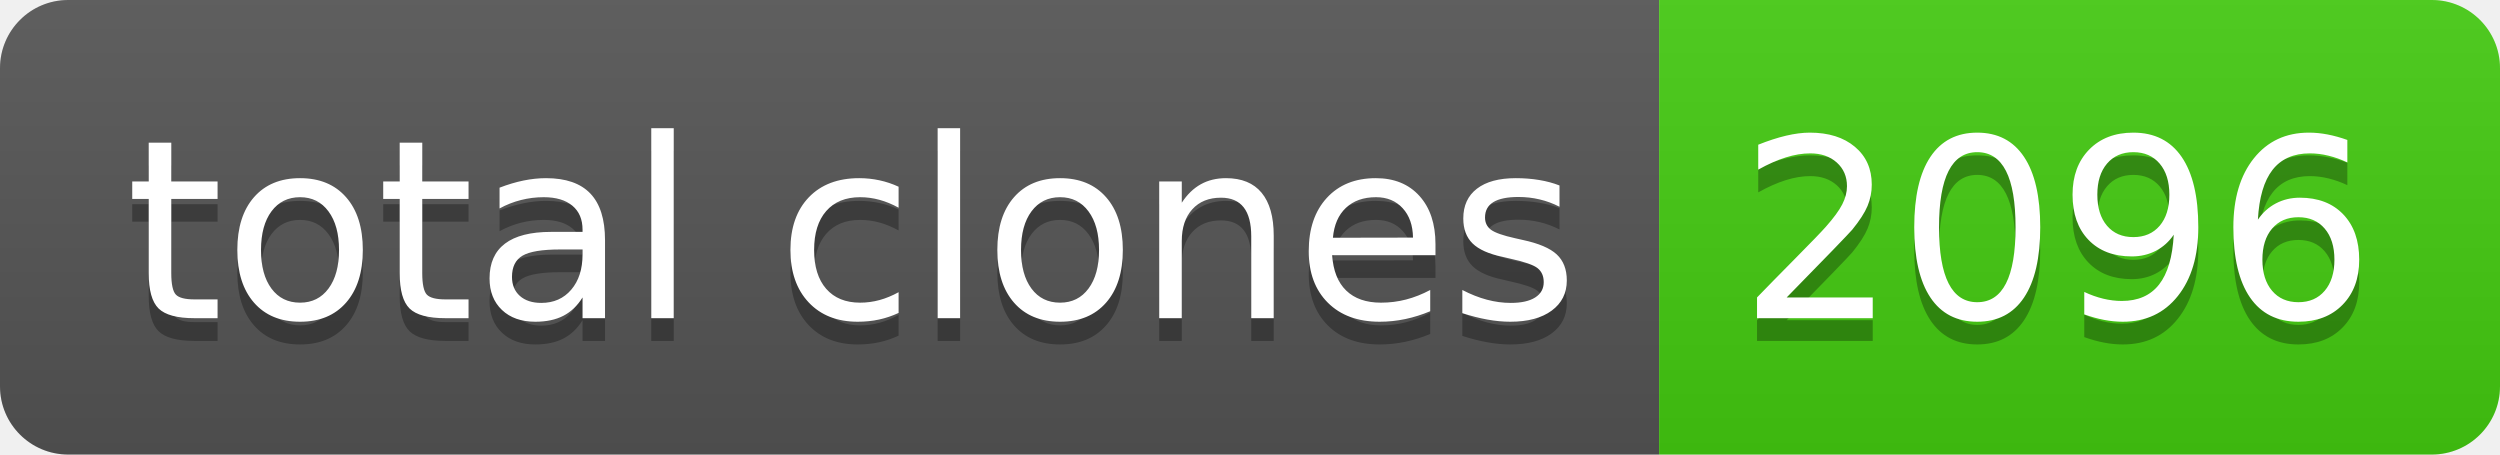
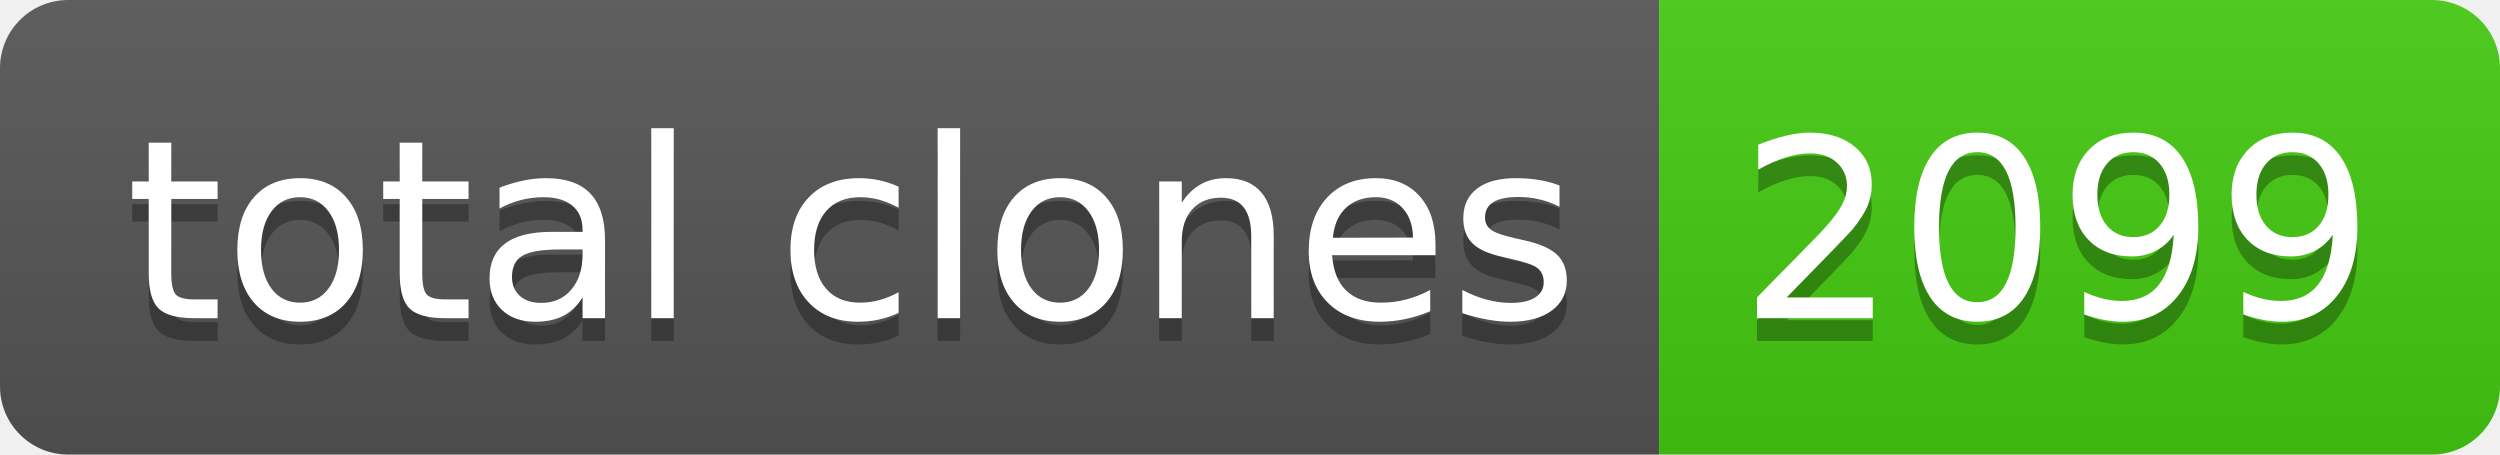
- <svg xmlns="http://www.w3.org/2000/svg" width="110" height="20" role="img" aria-label="total clones: 2096">
+ <svg xmlns="http://www.w3.org/2000/svg" width="110" height="20" role="img" aria-label="total clones: 2099">
  <linearGradient id="s" x2="0" y2="100%">
    <stop offset="0" stop-color="#bbb" stop-opacity=".1" />
    <stop offset="1" stop-opacity=".1" />
  </linearGradient>
  <clipPath id="r">
    <rect width="110" height="20" rx="3" fill="#fff" />
  </clipPath>
  <g clip-path="url(#r)">
    <rect width="73" height="20" fill="#555" />
    <rect x="73" width="37" height="20" fill="#4c1" />
    <rect width="110" height="20" fill="url(#s)" />
  </g>
  <g fill="#fff" text-anchor="middle" font-family="Verdana,Geneva,DejaVu Sans,sans-serif" text-rendering="geometricPrecision" font-size="110">
    <text aria-hidden="true" x="375" y="150" fill="#010101" fill-opacity=".3" transform="scale(.1)" textLength="630">total clones</text>
    <text x="375" y="140" transform="scale(.1)" fill="#fff" textLength="630">total clones</text>
-     <text aria-hidden="true" x="905" y="150" fill="#010101" fill-opacity=".3" transform="scale(.1)" textLength="270">2096</text>
-     <text x="905" y="140" transform="scale(.1)" fill="#fff" textLength="270">2096</text>
+     <text aria-hidden="true" x="905" y="150" fill="#010101" fill-opacity=".3" transform="scale(.1)" textLength="270">2099</text>
+     <text x="905" y="140" transform="scale(.1)" fill="#fff" textLength="270">2099</text>
  </g>
</svg>
